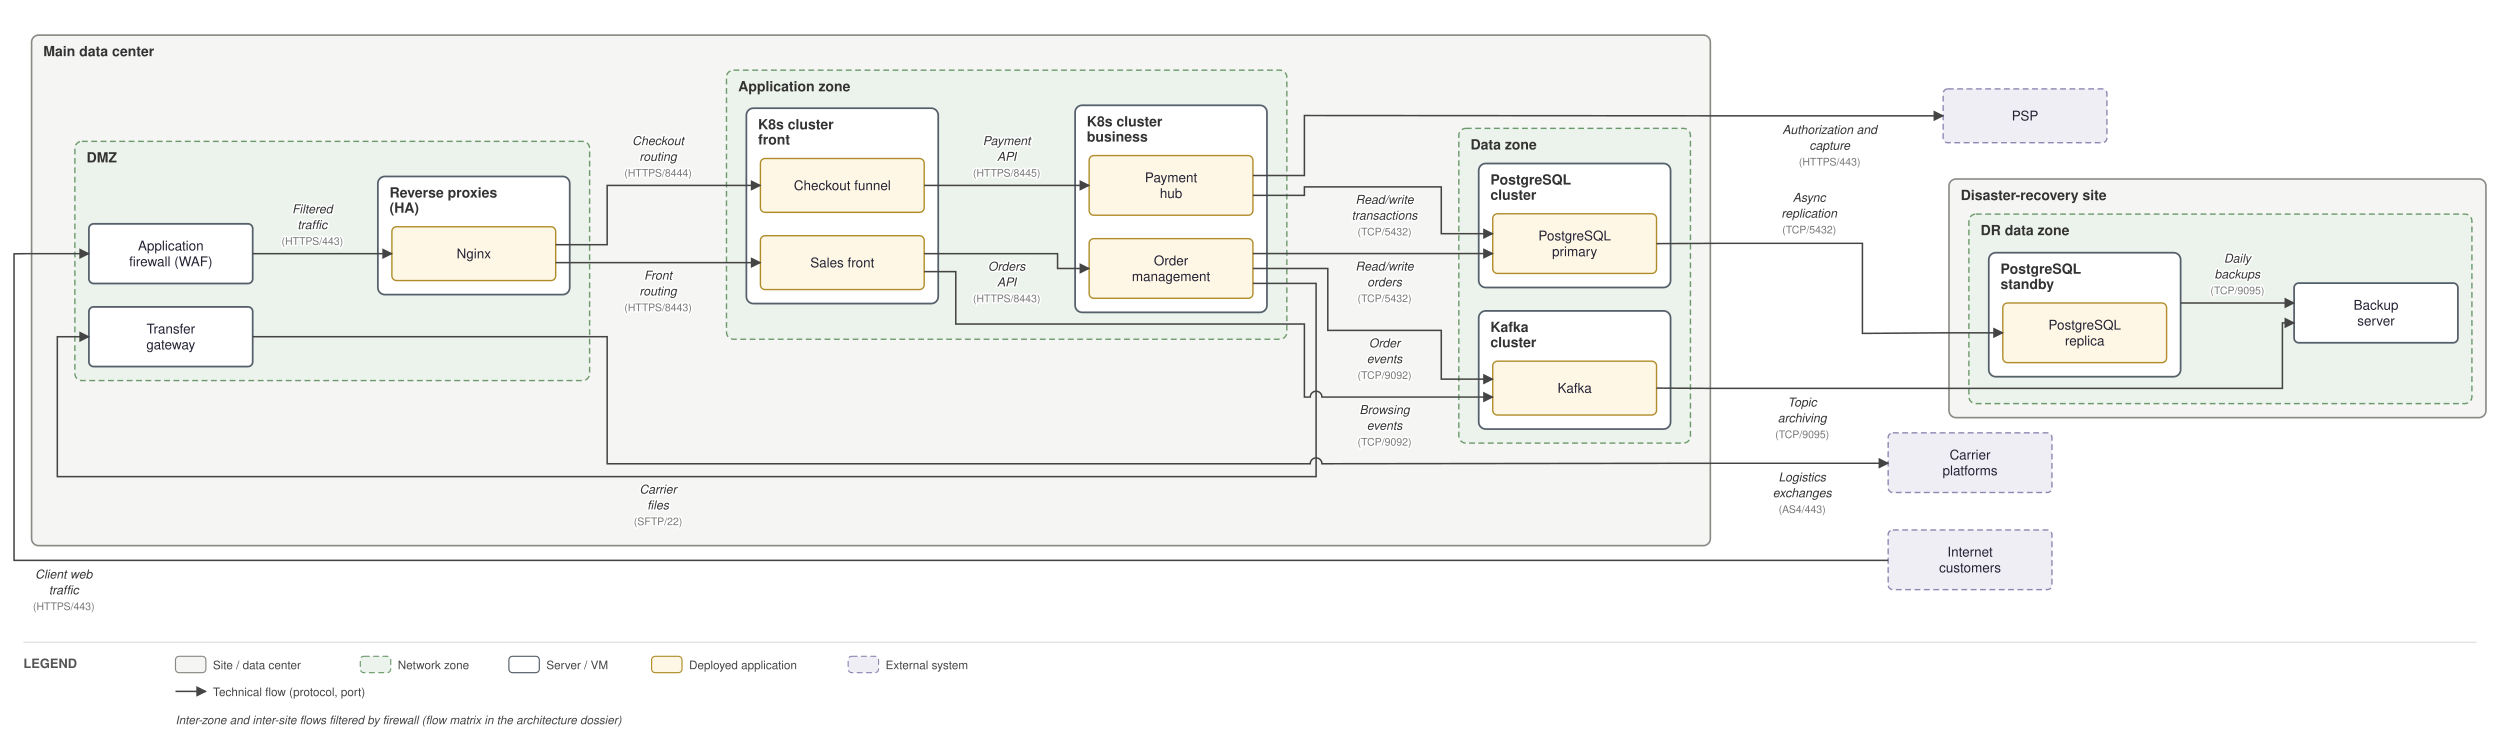
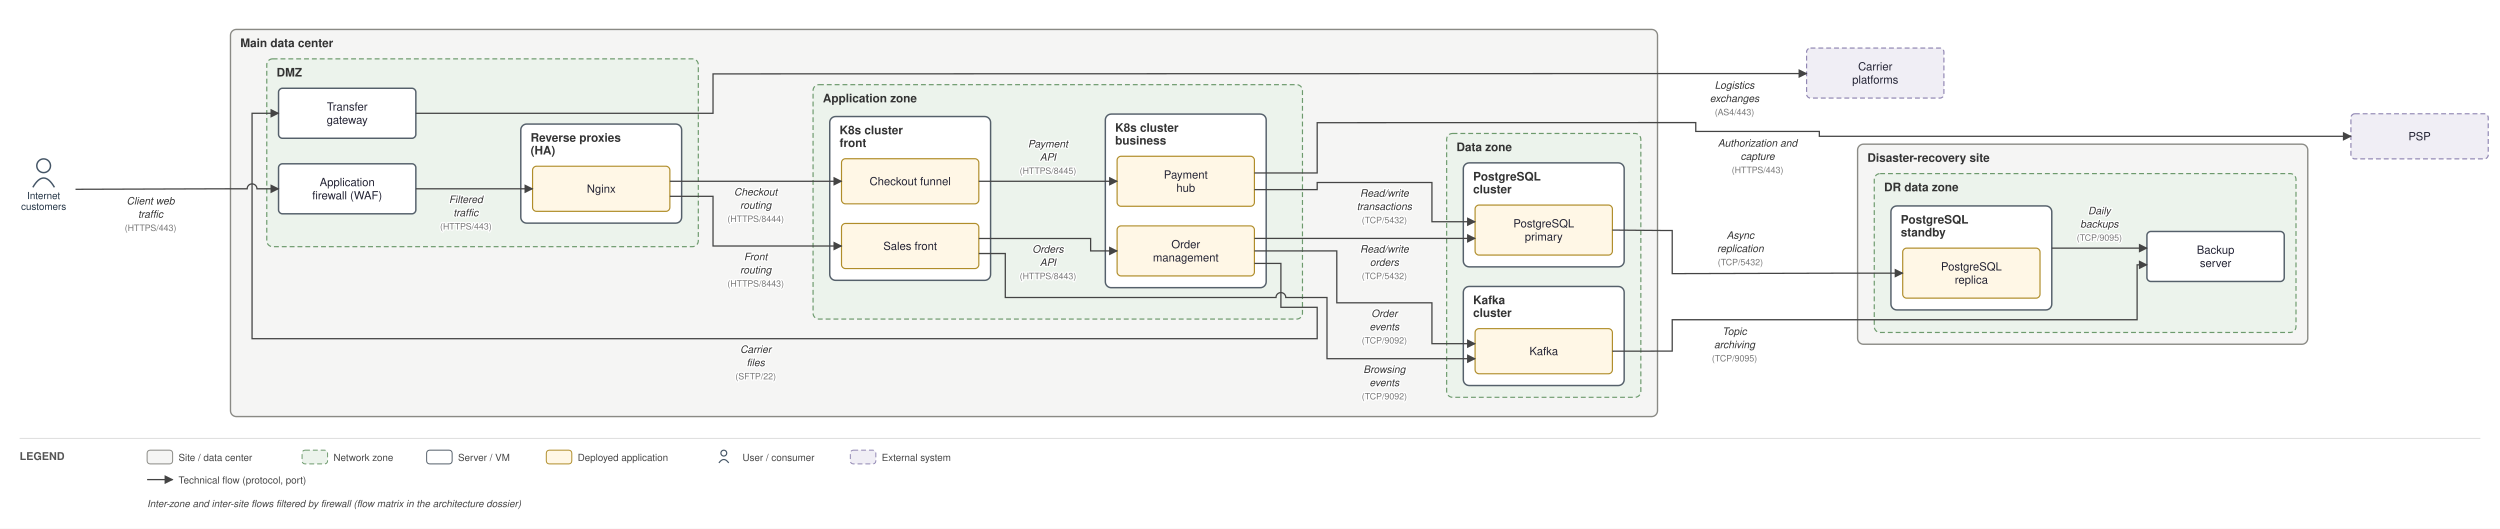
- <svg xmlns="http://www.w3.org/2000/svg" viewBox="0 0 2137 641" font-family="Helvetica,Arial,sans-serif">
+ <svg xmlns="http://www.w3.org/2000/svg" viewBox="0 0 2549 539" font-family="Helvetica,Arial,sans-serif">
  <defs>
    <marker id="arr" viewBox="0 0 10 10" refX="9" refY="5" markerWidth="7" markerHeight="7" orient="auto-start-reverse">
      <path d="M0,0 L10,5 L0,10 z" fill="#444444" />
    </marker>
  </defs>
-   <rect width="2137" height="641" fill="white" />
-   <rect x="27" y="30" width="1435" height="436.417" rx="6" fill="#f5f5f4" stroke="#8a8a85" stroke-width="1.4" />
-   <text x="37" y="48" font-size="12" font-weight="bold" fill="#333">Main data center</text>
-   <rect x="64" y="120.833" width="440" height="204.5" rx="6" fill="#ecf3ec" stroke="#6d9a6d" stroke-width="1.2" stroke-dasharray="5 3" />
-   <text x="74" y="138.833" font-size="12" font-weight="bold" fill="#333">DMZ</text>
-   <rect x="323" y="150.833" width="164" height="101" rx="6" fill="#ffffff" stroke="#55606b" stroke-width="1.5" />
-   <text x="333" y="168.833" font-size="12" font-weight="bold" fill="#333">Reverse proxies</text>
-   <text x="333" y="181.833" font-size="12" font-weight="bold" fill="#333">(HA)</text>
-   <rect x="621" y="60" width="479" height="230" rx="6" fill="#ecf3ec" stroke="#6d9a6d" stroke-width="1.2" stroke-dasharray="5 3" />
-   <text x="631" y="78" font-size="12" font-weight="bold" fill="#333">Application zone</text>
-   <rect x="638" y="92.5" width="164" height="167" rx="6" fill="#ffffff" stroke="#55606b" stroke-width="1.5" />
-   <text x="648" y="110.5" font-size="12" font-weight="bold" fill="#333">K8s cluster</text>
-   <text x="648" y="123.5" font-size="12" font-weight="bold" fill="#333">front</text>
-   <rect x="919" y="90" width="164" height="177" rx="6" fill="#ffffff" stroke="#55606b" stroke-width="1.5" />
-   <text x="929" y="108" font-size="12" font-weight="bold" fill="#333">K8s cluster</text>
-   <text x="929" y="121" font-size="12" font-weight="bold" fill="#333">business</text>
-   <rect x="1247" y="109.75" width="198" height="269" rx="6" fill="#ecf3ec" stroke="#6d9a6d" stroke-width="1.2" stroke-dasharray="5 3" />
-   <text x="1257" y="127.75" font-size="12" font-weight="bold" fill="#333">Data zone</text>
-   <rect x="1264" y="139.75" width="164" height="106" rx="6" fill="#ffffff" stroke="#55606b" stroke-width="1.5" />
-   <text x="1274" y="157.75" font-size="12" font-weight="bold" fill="#333">PostgreSQL</text>
-   <text x="1274" y="170.75" font-size="12" font-weight="bold" fill="#333">cluster</text>
-   <rect x="1264" y="265.75" width="164" height="101" rx="6" fill="#ffffff" stroke="#55606b" stroke-width="1.5" />
-   <text x="1274" y="283.75" font-size="12" font-weight="bold" fill="#333">Kafka</text>
-   <text x="1274" y="296.75" font-size="12" font-weight="bold" fill="#333">cluster</text>
-   <rect x="1666" y="153" width="459" height="204" rx="6" fill="#f5f5f4" stroke="#8a8a85" stroke-width="1.4" />
-   <text x="1676" y="171" font-size="12" font-weight="bold" fill="#333">Disaster-recovery site</text>
-   <rect x="1683" y="183" width="430" height="162" rx="6" fill="#ecf3ec" stroke="#6d9a6d" stroke-width="1.2" stroke-dasharray="5 3" />
-   <text x="1693" y="201" font-size="12" font-weight="bold" fill="#333">DR data zone</text>
-   <rect x="1700" y="216" width="164" height="106" rx="6" fill="#ffffff" stroke="#55606b" stroke-width="1.5" />
-   <text x="1710" y="234" font-size="12" font-weight="bold" fill="#333">PostgreSQL</text>
-   <text x="1710" y="247" font-size="12" font-weight="bold" fill="#333">standby</text>
-   <rect x="76" y="191.333" width="140" height="51" rx="4" fill="#ffffff" stroke="#55606b" stroke-width="1.5" />
-   <text x="146" y="214.083" font-size="11.5" text-anchor="middle" fill="#222233">Application</text>
-   <text x="146" y="227.583" font-size="11.5" text-anchor="middle" fill="#222233">firewall (WAF)</text>
-   <rect x="335" y="193.833" width="140" height="46" rx="4" fill="#fff7e6" stroke="#b08d2a" stroke-width="1.2" />
-   <text x="405" y="220.833" font-size="11.5" text-anchor="middle" fill="#222233">Nginx</text>
-   <rect x="76" y="262.333" width="140" height="51" rx="4" fill="#ffffff" stroke="#55606b" stroke-width="1.5" />
-   <text x="146" y="285.083" font-size="11.5" text-anchor="middle" fill="#222233">Transfer</text>
-   <text x="146" y="298.583" font-size="11.5" text-anchor="middle" fill="#222233">gateway</text>
-   <rect x="650" y="201.5" width="140" height="46" rx="4" fill="#fff7e6" stroke="#b08d2a" stroke-width="1.2" />
-   <text x="720" y="228.5" font-size="11.5" text-anchor="middle" fill="#222233">Sales front</text>
-   <rect x="650" y="135.5" width="140" height="46" rx="4" fill="#fff7e6" stroke="#b08d2a" stroke-width="1.2" />
-   <text x="720" y="162.5" font-size="11.5" text-anchor="middle" fill="#222233">Checkout funnel</text>
-   <rect x="931" y="204" width="140" height="51" rx="4" fill="#fff7e6" stroke="#b08d2a" stroke-width="1.2" />
-   <text x="1001" y="226.75" font-size="11.5" text-anchor="middle" fill="#222233">Order</text>
-   <text x="1001" y="240.25" font-size="11.5" text-anchor="middle" fill="#222233">management</text>
-   <rect x="931" y="133" width="140" height="51" rx="4" fill="#fff7e6" stroke="#b08d2a" stroke-width="1.2" />
-   <text x="1001" y="155.75" font-size="11.5" text-anchor="middle" fill="#222233">Payment</text>
-   <text x="1001" y="169.25" font-size="11.5" text-anchor="middle" fill="#222233">hub</text>
-   <rect x="1276" y="182.75" width="140" height="51" rx="4" fill="#fff7e6" stroke="#b08d2a" stroke-width="1.2" />
-   <text x="1346" y="205.5" font-size="11.5" text-anchor="middle" fill="#222233">PostgreSQL</text>
-   <text x="1346" y="219" font-size="11.5" text-anchor="middle" fill="#222233">primary</text>
-   <rect x="1276" y="308.75" width="140" height="46" rx="4" fill="#fff7e6" stroke="#b08d2a" stroke-width="1.2" />
-   <text x="1346" y="335.75" font-size="11.5" text-anchor="middle" fill="#222233">Kafka</text>
-   <rect x="1712" y="259" width="140" height="51" rx="4" fill="#fff7e6" stroke="#b08d2a" stroke-width="1.2" />
-   <text x="1782" y="281.75" font-size="11.5" text-anchor="middle" fill="#222233">PostgreSQL</text>
-   <text x="1782" y="295.25" font-size="11.5" text-anchor="middle" fill="#222233">replica</text>
-   <rect x="1961" y="242" width="140" height="51" rx="4" fill="#ffffff" stroke="#55606b" stroke-width="1.5" />
-   <text x="2031" y="264.75" font-size="11.5" text-anchor="middle" fill="#222233">Backup</text>
-   <text x="2031" y="278.25" font-size="11.5" text-anchor="middle" fill="#222233">server</text>
-   <rect x="1614" y="453" width="140" height="51" rx="4" fill="#f0eef5" stroke="#9187b3" stroke-width="1.2" stroke-dasharray="5 3" />
-   <text x="1684" y="475.75" font-size="11.5" text-anchor="middle" fill="#222233">Internet</text>
-   <text x="1684" y="489.25" font-size="11.5" text-anchor="middle" fill="#222233">customers</text>
-   <rect x="1661" y="76" width="140" height="46" rx="4" fill="#f0eef5" stroke="#9187b3" stroke-width="1.2" stroke-dasharray="5 3" />
-   <text x="1731" y="103" font-size="11.5" text-anchor="middle" fill="#222233">PSP</text>
-   <rect x="1614" y="370" width="140" height="51" rx="4" fill="#f0eef5" stroke="#9187b3" stroke-width="1.2" stroke-dasharray="5 3" />
-   <text x="1684" y="392.75" font-size="11.5" text-anchor="middle" fill="#222233">Carrier</text>
-   <text x="1684" y="406.25" font-size="11.5" text-anchor="middle" fill="#222233">platforms</text>
-   <path d="M 1614 479 L 12 479 L 12 217 L 22 216.833 L 76 216.833" fill="none" stroke="#444444" stroke-width="1.3" marker-end="url(#arr)" />
-   <text x="54.5" y="494.5" font-size="10.5" text-anchor="middle" fill="#333" font-style="italic" stroke="white" stroke-width="2.5" paint-order="stroke" stroke-linejoin="round">Client web</text>
-   <text x="54.5" y="508" font-size="10.5" text-anchor="middle" fill="#333" font-style="italic" stroke="white" stroke-width="2.5" paint-order="stroke" stroke-linejoin="round">traffic</text>
-   <text x="54.5" y="521.5" font-size="9" text-anchor="middle" fill="#777" stroke="white" stroke-width="2.5" paint-order="stroke" stroke-linejoin="round">(HTTPS/443)</text>
-   <path d="M 216 216.833 L 335 216.833" fill="none" stroke="#444444" stroke-width="1.3" marker-end="url(#arr)" />
-   <text x="267" y="182.333" font-size="10.5" text-anchor="middle" fill="#333" font-style="italic" stroke="white" stroke-width="2.5" paint-order="stroke" stroke-linejoin="round">Filtered</text>
-   <text x="267" y="195.833" font-size="10.5" text-anchor="middle" fill="#333" font-style="italic" stroke="white" stroke-width="2.5" paint-order="stroke" stroke-linejoin="round">traffic</text>
-   <text x="267" y="209.333" font-size="9" text-anchor="middle" fill="#777" stroke="white" stroke-width="2.5" paint-order="stroke" stroke-linejoin="round">(HTTPS/443)</text>
-   <path d="M 475 224.5 L 650 224.5" fill="none" stroke="#444444" stroke-width="1.3" marker-end="url(#arr)" />
-   <text x="562.5" y="239" font-size="10.5" text-anchor="middle" fill="#333" font-style="italic" stroke="white" stroke-width="2.5" paint-order="stroke" stroke-linejoin="round">Front</text>
-   <text x="562.5" y="252.5" font-size="10.5" text-anchor="middle" fill="#333" font-style="italic" stroke="white" stroke-width="2.5" paint-order="stroke" stroke-linejoin="round">routing</text>
-   <text x="562.5" y="266" font-size="9" text-anchor="middle" fill="#777" stroke="white" stroke-width="2.5" paint-order="stroke" stroke-linejoin="round">(HTTPS/8443)</text>
-   <path d="M 475 209.167 L 519 209.167 L 519 158.5 L 650 158.5" fill="none" stroke="#444444" stroke-width="1.3" marker-end="url(#arr)" />
-   <text x="562.5" y="124" font-size="10.5" text-anchor="middle" fill="#333" font-style="italic" stroke="white" stroke-width="2.5" paint-order="stroke" stroke-linejoin="round">Checkout</text>
-   <text x="562.5" y="137.5" font-size="10.5" text-anchor="middle" fill="#333" font-style="italic" stroke="white" stroke-width="2.5" paint-order="stroke" stroke-linejoin="round">routing</text>
-   <text x="562.5" y="151" font-size="9" text-anchor="middle" fill="#777" stroke="white" stroke-width="2.5" paint-order="stroke" stroke-linejoin="round">(HTTPS/8444)</text>
-   <path d="M 790 216.833 L 904 216.833 L 904 229.5 L 931 229.5" fill="none" stroke="#444444" stroke-width="1.3" marker-end="url(#arr)" />
-   <text x="860.5" y="231.333" font-size="10.5" text-anchor="middle" fill="#333" font-style="italic" stroke="white" stroke-width="2.5" paint-order="stroke" stroke-linejoin="round">Orders</text>
-   <text x="860.5" y="244.833" font-size="10.5" text-anchor="middle" fill="#333" font-style="italic" stroke="white" stroke-width="2.5" paint-order="stroke" stroke-linejoin="round">API</text>
-   <text x="860.5" y="258.333" font-size="9" text-anchor="middle" fill="#777" stroke="white" stroke-width="2.5" paint-order="stroke" stroke-linejoin="round">(HTTPS/8443)</text>
-   <path d="M 790 158.5 L 931 158.5" fill="none" stroke="#444444" stroke-width="1.3" marker-end="url(#arr)" />
-   <text x="860.5" y="124" font-size="10.5" text-anchor="middle" fill="#333" font-style="italic" stroke="white" stroke-width="2.5" paint-order="stroke" stroke-linejoin="round">Payment</text>
-   <text x="860.5" y="137.5" font-size="10.5" text-anchor="middle" fill="#333" font-style="italic" stroke="white" stroke-width="2.5" paint-order="stroke" stroke-linejoin="round">API</text>
-   <text x="860.5" y="151" font-size="9" text-anchor="middle" fill="#777" stroke="white" stroke-width="2.5" paint-order="stroke" stroke-linejoin="round">(HTTPS/8445)</text>
-   <path d="M 1071 150 L 1115 150 L 1115 98.75 L 1467 99 L 1661 99" fill="none" stroke="#444444" stroke-width="1.3" marker-end="url(#arr)" />
-   <text x="1564" y="114.5" font-size="10.5" text-anchor="middle" fill="#333" font-style="italic" stroke="white" stroke-width="2.5" paint-order="stroke" stroke-linejoin="round">Authorization and</text>
-   <text x="1564" y="128" font-size="10.5" text-anchor="middle" fill="#333" font-style="italic" stroke="white" stroke-width="2.5" paint-order="stroke" stroke-linejoin="round">capture</text>
-   <text x="1564" y="141.5" font-size="9" text-anchor="middle" fill="#777" stroke="white" stroke-width="2.5" paint-order="stroke" stroke-linejoin="round">(HTTPS/443)</text>
-   <path d="M 1071 216.75 L 1276 216.75" fill="none" stroke="#444444" stroke-width="1.3" marker-end="url(#arr)" />
-   <text x="1183.5" y="231.25" font-size="10.5" text-anchor="middle" fill="#333" font-style="italic" stroke="white" stroke-width="2.5" paint-order="stroke" stroke-linejoin="round">Read/write</text>
-   <text x="1183.5" y="244.75" font-size="10.5" text-anchor="middle" fill="#333" font-style="italic" stroke="white" stroke-width="2.5" paint-order="stroke" stroke-linejoin="round">orders</text>
-   <text x="1183.5" y="258.25" font-size="9" text-anchor="middle" fill="#777" stroke="white" stroke-width="2.5" paint-order="stroke" stroke-linejoin="round">(TCP/5432)</text>
-   <path d="M 1071 167 L 1115 167 L 1115 159.75 L 1232 159.75 L 1232 199.75 L 1276 199.75" fill="none" stroke="#444444" stroke-width="1.3" marker-end="url(#arr)" />
-   <text x="1183.5" y="174.25" font-size="10.5" text-anchor="middle" fill="#333" font-style="italic" stroke="white" stroke-width="2.5" paint-order="stroke" stroke-linejoin="round">Read/write</text>
-   <text x="1183.5" y="187.75" font-size="10.5" text-anchor="middle" fill="#333" font-style="italic" stroke="white" stroke-width="2.5" paint-order="stroke" stroke-linejoin="round">transactions</text>
-   <text x="1183.5" y="201.25" font-size="9" text-anchor="middle" fill="#777" stroke="white" stroke-width="2.5" paint-order="stroke" stroke-linejoin="round">(TCP/5432)</text>
-   <path d="M 1071 229.5 L 1135 229.5 L 1135 282.417 L 1232 282.417 L 1232 324.083 L 1276 324.083" fill="none" stroke="#444444" stroke-width="1.3" marker-end="url(#arr)" />
-   <text x="1183.5" y="296.917" font-size="10.5" text-anchor="middle" fill="#333" font-style="italic" stroke="white" stroke-width="2.5" paint-order="stroke" stroke-linejoin="round">Order</text>
-   <text x="1183.5" y="310.417" font-size="10.5" text-anchor="middle" fill="#333" font-style="italic" stroke="white" stroke-width="2.5" paint-order="stroke" stroke-linejoin="round">events</text>
-   <text x="1183.5" y="323.917" font-size="9" text-anchor="middle" fill="#777" stroke="white" stroke-width="2.5" paint-order="stroke" stroke-linejoin="round">(TCP/9092)</text>
-   <path d="M 790 232.167 L 817 232.167 L 817 277 L 1115 277 L 1115 339.417 L 1120 339.417 A 5 5 0 0 1 1130 339.417 L 1276 339.417" fill="none" stroke="#444444" stroke-width="1.3" marker-end="url(#arr)" />
-   <text x="1183.5" y="353.917" font-size="10.5" text-anchor="middle" fill="#333" font-style="italic" stroke="white" stroke-width="2.5" paint-order="stroke" stroke-linejoin="round">Browsing</text>
-   <text x="1183.5" y="367.417" font-size="10.5" text-anchor="middle" fill="#333" font-style="italic" stroke="white" stroke-width="2.5" paint-order="stroke" stroke-linejoin="round">events</text>
-   <text x="1183.5" y="380.917" font-size="9" text-anchor="middle" fill="#777" stroke="white" stroke-width="2.5" paint-order="stroke" stroke-linejoin="round">(TCP/9092)</text>
-   <path d="M 1071 242.25 L 1125 242.25 L 1125 407.417 L 49 407.417 L 49 287.833 L 76 287.833" fill="none" stroke="#444444" stroke-width="1.3" marker-end="url(#arr)" />
-   <text x="562.5" y="421.917" font-size="10.5" text-anchor="middle" fill="#333" font-style="italic" stroke="white" stroke-width="2.5" paint-order="stroke" stroke-linejoin="round">Carrier</text>
-   <text x="562.5" y="435.417" font-size="10.5" text-anchor="middle" fill="#333" font-style="italic" stroke="white" stroke-width="2.5" paint-order="stroke" stroke-linejoin="round">files</text>
-   <text x="562.5" y="448.917" font-size="9" text-anchor="middle" fill="#777" stroke="white" stroke-width="2.5" paint-order="stroke" stroke-linejoin="round">(SFTP/22)</text>
-   <path d="M 216 287.833 L 519 287.833 L 519 396.417 L 1120 396.417 A 5 5 0 0 1 1130 396.417 L 1467 396 L 1614 396" fill="none" stroke="#444444" stroke-width="1.3" marker-end="url(#arr)" />
-   <text x="1540.5" y="411.5" font-size="10.5" text-anchor="middle" fill="#333" font-style="italic" stroke="white" stroke-width="2.5" paint-order="stroke" stroke-linejoin="round">Logistics</text>
-   <text x="1540.5" y="425" font-size="10.5" text-anchor="middle" fill="#333" font-style="italic" stroke="white" stroke-width="2.5" paint-order="stroke" stroke-linejoin="round">exchanges</text>
-   <text x="1540.5" y="438.5" font-size="9" text-anchor="middle" fill="#777" stroke="white" stroke-width="2.5" paint-order="stroke" stroke-linejoin="round">(AS4/443)</text>
-   <path d="M 1416 208.25 L 1467 208 L 1592 208 L 1592 285 L 1661 284.5 L 1712 284.5" fill="none" stroke="#444444" stroke-width="1.3" marker-end="url(#arr)" />
-   <text x="1546.5" y="172.5" font-size="10.5" text-anchor="middle" fill="#333" font-style="italic" stroke="white" stroke-width="2.5" paint-order="stroke" stroke-linejoin="round">Async</text>
-   <text x="1546.5" y="186" font-size="10.5" text-anchor="middle" fill="#333" font-style="italic" stroke="white" stroke-width="2.5" paint-order="stroke" stroke-linejoin="round">replication</text>
-   <text x="1546.5" y="199.5" font-size="9" text-anchor="middle" fill="#777" stroke="white" stroke-width="2.5" paint-order="stroke" stroke-linejoin="round">(TCP/5432)</text>
-   <path d="M 1864 259 L 1961 259" fill="none" stroke="#444444" stroke-width="1.3" marker-end="url(#arr)" />
-   <text x="1912.5" y="224.5" font-size="10.5" text-anchor="middle" fill="#333" font-style="italic" stroke="white" stroke-width="2.5" paint-order="stroke" stroke-linejoin="round">Daily</text>
-   <text x="1912.5" y="238" font-size="10.5" text-anchor="middle" fill="#333" font-style="italic" stroke="white" stroke-width="2.5" paint-order="stroke" stroke-linejoin="round">backups</text>
-   <text x="1912.5" y="251.5" font-size="9" text-anchor="middle" fill="#777" stroke="white" stroke-width="2.5" paint-order="stroke" stroke-linejoin="round">(TCP/9095)</text>
-   <path d="M 1416 331.75 L 1467 332 L 1951 332 L 1951 276 L 1961 276" fill="none" stroke="#444444" stroke-width="1.3" marker-end="url(#arr)" />
-   <text x="1540.5" y="347.5" font-size="10.5" text-anchor="middle" fill="#333" font-style="italic" stroke="white" stroke-width="2.5" paint-order="stroke" stroke-linejoin="round">Topic</text>
-   <text x="1540.5" y="361" font-size="10.5" text-anchor="middle" fill="#333" font-style="italic" stroke="white" stroke-width="2.5" paint-order="stroke" stroke-linejoin="round">archiving</text>
-   <text x="1540.5" y="374.5" font-size="9" text-anchor="middle" fill="#777" stroke="white" stroke-width="2.5" paint-order="stroke" stroke-linejoin="round">(TCP/9095)</text>
-   <line x1="20" y1="549" x2="2117" y2="549" stroke="#ddd" stroke-width="1" />
-   <text x="20" y="571" font-size="11" font-weight="bold" fill="#555">LEGEND</text>
-   <rect x="150" y="561" width="26" height="14" rx="3" fill="#f5f5f4" stroke="#8a8a85" />
-   <text x="182" y="572" font-size="10" fill="#444">Site / data center</text>
-   <rect x="308" y="561" width="26" height="14" rx="3" fill="#ecf3ec" stroke="#6d9a6d" stroke-dasharray="5 3" />
-   <text x="340" y="572" font-size="10" fill="#444">Network zone</text>
-   <rect x="435" y="561" width="26" height="14" rx="3" fill="#ffffff" stroke="#55606b" />
-   <text x="467" y="572" font-size="10" fill="#444">Server / VM</text>
-   <rect x="557" y="561" width="26" height="14" rx="3" fill="#fff7e6" stroke="#b08d2a" />
-   <text x="589" y="572" font-size="10" fill="#444">Deployed application</text>
-   <rect x="725" y="561" width="26" height="14" rx="3" fill="#f0eef5" stroke="#9187b3" stroke-dasharray="5 3" />
-   <text x="757" y="572" font-size="10" fill="#444">External system</text>
-   <line x1="150" y1="591" x2="176" y2="591" stroke="#444444" stroke-width="1.3" marker-end="url(#arr)" />
-   <text x="182" y="595" font-size="10" fill="#444">Technical flow (protocol, port)</text>
-   <text x="150" y="619" font-size="10" fill="#444" font-style="italic">Inter-zone and inter-site flows filtered by firewall (flow matrix in the architecture dossier)</text>
+   <rect width="2549" height="539" fill="white" />
+   <rect x="235" y="30" width="1455" height="394.75" rx="6" fill="#f5f5f4" stroke="#8a8a85" stroke-width="1.4" />
+   <text x="245" y="48" font-size="12" font-weight="bold" fill="#333">Main data center</text>
+   <rect x="272" y="60" width="440" height="191.5" rx="6" fill="#ecf3ec" stroke="#6d9a6d" stroke-width="1.2" stroke-dasharray="5 3" />
+   <text x="282" y="78" font-size="12" font-weight="bold" fill="#333">DMZ</text>
+   <rect x="531" y="126.5" width="164" height="101" rx="6" fill="#ffffff" stroke="#55606b" stroke-width="1.5" />
+   <text x="541" y="144.5" font-size="12" font-weight="bold" fill="#333">Reverse proxies</text>
+   <text x="541" y="157.5" font-size="12" font-weight="bold" fill="#333">(HA)</text>
+   <rect x="829" y="86.333" width="499" height="239" rx="6" fill="#ecf3ec" stroke="#6d9a6d" stroke-width="1.2" stroke-dasharray="5 3" />
+   <text x="839" y="104.333" font-size="12" font-weight="bold" fill="#333">Application zone</text>
+   <rect x="846" y="118.833" width="164" height="167" rx="6" fill="#ffffff" stroke="#55606b" stroke-width="1.5" />
+   <text x="856" y="136.833" font-size="12" font-weight="bold" fill="#333">K8s cluster</text>
+   <text x="856" y="149.833" font-size="12" font-weight="bold" fill="#333">front</text>
+   <rect x="1127" y="116.333" width="164" height="177" rx="6" fill="#ffffff" stroke="#55606b" stroke-width="1.5" />
+   <text x="1137" y="134.333" font-size="12" font-weight="bold" fill="#333">K8s cluster</text>
+   <text x="1137" y="147.333" font-size="12" font-weight="bold" fill="#333">business</text>
+   <rect x="1475" y="136.083" width="198" height="269" rx="6" fill="#ecf3ec" stroke="#6d9a6d" stroke-width="1.2" stroke-dasharray="5 3" />
+   <text x="1485" y="154.083" font-size="12" font-weight="bold" fill="#333">Data zone</text>
+   <rect x="1492" y="166.083" width="164" height="106" rx="6" fill="#ffffff" stroke="#55606b" stroke-width="1.5" />
+   <text x="1502" y="184.083" font-size="12" font-weight="bold" fill="#333">PostgreSQL</text>
+   <text x="1502" y="197.083" font-size="12" font-weight="bold" fill="#333">cluster</text>
+   <rect x="1492" y="292.083" width="164" height="101" rx="6" fill="#ffffff" stroke="#55606b" stroke-width="1.5" />
+   <text x="1502" y="310.083" font-size="12" font-weight="bold" fill="#333">Kafka</text>
+   <text x="1502" y="323.083" font-size="12" font-weight="bold" fill="#333">cluster</text>
+   <rect x="1894" y="147" width="459" height="204" rx="6" fill="#f5f5f4" stroke="#8a8a85" stroke-width="1.4" />
+   <text x="1904" y="165" font-size="12" font-weight="bold" fill="#333">Disaster-recovery site</text>
+   <rect x="1911" y="177" width="430" height="162" rx="6" fill="#ecf3ec" stroke="#6d9a6d" stroke-width="1.2" stroke-dasharray="5 3" />
+   <text x="1921" y="195" font-size="12" font-weight="bold" fill="#333">DR data zone</text>
+   <rect x="1928" y="210" width="164" height="106" rx="6" fill="#ffffff" stroke="#55606b" stroke-width="1.5" />
+   <text x="1938" y="228" font-size="12" font-weight="bold" fill="#333">PostgreSQL</text>
+   <text x="1938" y="241" font-size="12" font-weight="bold" fill="#333">standby</text>
+   <rect x="284" y="167" width="140" height="51" rx="4" fill="#ffffff" stroke="#55606b" stroke-width="1.5" />
+   <text x="354" y="189.75" font-size="11.5" text-anchor="middle" fill="#222233">Application</text>
+   <text x="354" y="203.25" font-size="11.5" text-anchor="middle" fill="#222233">firewall (WAF)</text>
+   <rect x="543" y="169.5" width="140" height="46" rx="4" fill="#fff7e6" stroke="#b08d2a" stroke-width="1.2" />
+   <text x="613" y="196.5" font-size="11.5" text-anchor="middle" fill="#222233">Nginx</text>
+   <rect x="284" y="90" width="140" height="51" rx="4" fill="#ffffff" stroke="#55606b" stroke-width="1.5" />
+   <text x="354" y="112.75" font-size="11.5" text-anchor="middle" fill="#222233">Transfer</text>
+   <text x="354" y="126.25" font-size="11.5" text-anchor="middle" fill="#222233">gateway</text>
+   <rect x="858" y="227.833" width="140" height="46" rx="4" fill="#fff7e6" stroke="#b08d2a" stroke-width="1.2" />
+   <text x="928" y="254.833" font-size="11.5" text-anchor="middle" fill="#222233">Sales front</text>
+   <rect x="858" y="161.833" width="140" height="46" rx="4" fill="#fff7e6" stroke="#b08d2a" stroke-width="1.2" />
+   <text x="928" y="188.833" font-size="11.5" text-anchor="middle" fill="#222233">Checkout funnel</text>
+   <rect x="1139" y="230.333" width="140" height="51" rx="4" fill="#fff7e6" stroke="#b08d2a" stroke-width="1.2" />
+   <text x="1209" y="253.083" font-size="11.5" text-anchor="middle" fill="#222233">Order</text>
+   <text x="1209" y="266.583" font-size="11.5" text-anchor="middle" fill="#222233">management</text>
+   <rect x="1139" y="159.333" width="140" height="51" rx="4" fill="#fff7e6" stroke="#b08d2a" stroke-width="1.2" />
+   <text x="1209" y="182.083" font-size="11.5" text-anchor="middle" fill="#222233">Payment</text>
+   <text x="1209" y="195.583" font-size="11.5" text-anchor="middle" fill="#222233">hub</text>
+   <rect x="1504" y="209.083" width="140" height="51" rx="4" fill="#fff7e6" stroke="#b08d2a" stroke-width="1.2" />
+   <text x="1574" y="231.833" font-size="11.5" text-anchor="middle" fill="#222233">PostgreSQL</text>
+   <text x="1574" y="245.333" font-size="11.5" text-anchor="middle" fill="#222233">primary</text>
+   <rect x="1504" y="335.083" width="140" height="46" rx="4" fill="#fff7e6" stroke="#b08d2a" stroke-width="1.2" />
+   <text x="1574" y="362.083" font-size="11.5" text-anchor="middle" fill="#222233">Kafka</text>
+   <rect x="1940" y="253" width="140" height="51" rx="4" fill="#fff7e6" stroke="#b08d2a" stroke-width="1.2" />
+   <text x="2010" y="275.75" font-size="11.5" text-anchor="middle" fill="#222233">PostgreSQL</text>
+   <text x="2010" y="289.25" font-size="11.5" text-anchor="middle" fill="#222233">replica</text>
+   <rect x="2189" y="236" width="140" height="51" rx="4" fill="#ffffff" stroke="#55606b" stroke-width="1.5" />
+   <text x="2259" y="258.75" font-size="11.5" text-anchor="middle" fill="#222233">Backup</text>
+   <text x="2259" y="272.25" font-size="11.5" text-anchor="middle" fill="#222233">server</text>
+   <circle cx="44.5" cy="169" r="7" fill="none" stroke="#445566" stroke-width="1.5" />
+   <path d="M 33.5 191 q 11 -19 22 0" fill="none" stroke="#445566" stroke-width="1.5" />
+   <text x="44.5" y="203" font-size="10" text-anchor="middle" fill="#223344">Internet</text>
+   <text x="44.5" y="214" font-size="10" text-anchor="middle" fill="#223344">customers</text>
+   <rect x="2397" y="116" width="140" height="46" rx="4" fill="#f0eef5" stroke="#9187b3" stroke-width="1.2" stroke-dasharray="5 3" />
+   <text x="2467" y="143" font-size="11.5" text-anchor="middle" fill="#222233">PSP</text>
+   <rect x="1842" y="49" width="140" height="51" rx="4" fill="#f0eef5" stroke="#9187b3" stroke-width="1.2" stroke-dasharray="5 3" />
+   <text x="1912" y="71.75" font-size="11.5" text-anchor="middle" fill="#222233">Carrier</text>
+   <text x="1912" y="85.25" font-size="11.5" text-anchor="middle" fill="#222233">platforms</text>
+   <path d="M 77 193 L 230 192.5 L 252 192.5 A 5 5 0 0 1 262 192.5 L 284 192.5" fill="none" stroke="#444444" stroke-width="1.3" marker-end="url(#arr)" />
+   <text x="153.5" y="208.5" font-size="10.5" text-anchor="middle" fill="#333" font-style="italic" stroke="white" stroke-width="2.5" paint-order="stroke" stroke-linejoin="round">Client web</text>
+   <text x="153.5" y="222" font-size="10.5" text-anchor="middle" fill="#333" font-style="italic" stroke="white" stroke-width="2.5" paint-order="stroke" stroke-linejoin="round">traffic</text>
+   <text x="153.5" y="235.5" font-size="9" text-anchor="middle" fill="#777" stroke="white" stroke-width="2.5" paint-order="stroke" stroke-linejoin="round">(HTTPS/443)</text>
+   <path d="M 424 192.5 L 543 192.5" fill="none" stroke="#444444" stroke-width="1.3" marker-end="url(#arr)" />
+   <text x="475" y="207" font-size="10.5" text-anchor="middle" fill="#333" font-style="italic" stroke="white" stroke-width="2.5" paint-order="stroke" stroke-linejoin="round">Filtered</text>
+   <text x="475" y="220.5" font-size="10.5" text-anchor="middle" fill="#333" font-style="italic" stroke="white" stroke-width="2.5" paint-order="stroke" stroke-linejoin="round">traffic</text>
+   <text x="475" y="234" font-size="9" text-anchor="middle" fill="#777" stroke="white" stroke-width="2.5" paint-order="stroke" stroke-linejoin="round">(HTTPS/443)</text>
+   <path d="M 683 200.167 L 727 200.167 L 727 250.833 L 858 250.833" fill="none" stroke="#444444" stroke-width="1.3" marker-end="url(#arr)" />
+   <text x="770.5" y="265.333" font-size="10.5" text-anchor="middle" fill="#333" font-style="italic" stroke="white" stroke-width="2.5" paint-order="stroke" stroke-linejoin="round">Front</text>
+   <text x="770.5" y="278.833" font-size="10.5" text-anchor="middle" fill="#333" font-style="italic" stroke="white" stroke-width="2.5" paint-order="stroke" stroke-linejoin="round">routing</text>
+   <text x="770.5" y="292.333" font-size="9" text-anchor="middle" fill="#777" stroke="white" stroke-width="2.5" paint-order="stroke" stroke-linejoin="round">(HTTPS/8443)</text>
+   <path d="M 683 184.833 L 858 184.833" fill="none" stroke="#444444" stroke-width="1.3" marker-end="url(#arr)" />
+   <text x="770.5" y="199.333" font-size="10.5" text-anchor="middle" fill="#333" font-style="italic" stroke="white" stroke-width="2.5" paint-order="stroke" stroke-linejoin="round">Checkout</text>
+   <text x="770.5" y="212.833" font-size="10.5" text-anchor="middle" fill="#333" font-style="italic" stroke="white" stroke-width="2.5" paint-order="stroke" stroke-linejoin="round">routing</text>
+   <text x="770.5" y="226.333" font-size="9" text-anchor="middle" fill="#777" stroke="white" stroke-width="2.5" paint-order="stroke" stroke-linejoin="round">(HTTPS/8444)</text>
+   <path d="M 998 243.167 L 1112 243.167 L 1112 255.833 L 1139 255.833" fill="none" stroke="#444444" stroke-width="1.3" marker-end="url(#arr)" />
+   <text x="1068.5" y="257.667" font-size="10.5" text-anchor="middle" fill="#333" font-style="italic" stroke="white" stroke-width="2.5" paint-order="stroke" stroke-linejoin="round">Orders</text>
+   <text x="1068.5" y="271.167" font-size="10.5" text-anchor="middle" fill="#333" font-style="italic" stroke="white" stroke-width="2.5" paint-order="stroke" stroke-linejoin="round">API</text>
+   <text x="1068.5" y="284.667" font-size="9" text-anchor="middle" fill="#777" stroke="white" stroke-width="2.5" paint-order="stroke" stroke-linejoin="round">(HTTPS/8443)</text>
+   <path d="M 998 184.833 L 1139 184.833" fill="none" stroke="#444444" stroke-width="1.3" marker-end="url(#arr)" />
+   <text x="1068.5" y="150.333" font-size="10.5" text-anchor="middle" fill="#333" font-style="italic" stroke="white" stroke-width="2.5" paint-order="stroke" stroke-linejoin="round">Payment</text>
+   <text x="1068.5" y="163.833" font-size="10.5" text-anchor="middle" fill="#333" font-style="italic" stroke="white" stroke-width="2.5" paint-order="stroke" stroke-linejoin="round">API</text>
+   <text x="1068.5" y="177.333" font-size="9" text-anchor="middle" fill="#777" stroke="white" stroke-width="2.5" paint-order="stroke" stroke-linejoin="round">(HTTPS/8445)</text>
+   <path d="M 1279 176.333 L 1343 176.333 L 1343 125.083 L 1695 125 L 1729 125 L 1729 134 L 1855 134 L 1855 139 L 2397 139" fill="none" stroke="#444444" stroke-width="1.3" marker-end="url(#arr)" />
+   <text x="1792" y="149.5" font-size="10.5" text-anchor="middle" fill="#333" font-style="italic" stroke="white" stroke-width="2.5" paint-order="stroke" stroke-linejoin="round">Authorization and</text>
+   <text x="1792" y="163" font-size="10.5" text-anchor="middle" fill="#333" font-style="italic" stroke="white" stroke-width="2.5" paint-order="stroke" stroke-linejoin="round">capture</text>
+   <text x="1792" y="176.5" font-size="9" text-anchor="middle" fill="#777" stroke="white" stroke-width="2.5" paint-order="stroke" stroke-linejoin="round">(HTTPS/443)</text>
+   <path d="M 1279 243.083 L 1504 243.083" fill="none" stroke="#444444" stroke-width="1.3" marker-end="url(#arr)" />
+   <text x="1411.5" y="257.583" font-size="10.5" text-anchor="middle" fill="#333" font-style="italic" stroke="white" stroke-width="2.5" paint-order="stroke" stroke-linejoin="round">Read/write</text>
+   <text x="1411.5" y="271.083" font-size="10.5" text-anchor="middle" fill="#333" font-style="italic" stroke="white" stroke-width="2.5" paint-order="stroke" stroke-linejoin="round">orders</text>
+   <text x="1411.5" y="284.583" font-size="9" text-anchor="middle" fill="#777" stroke="white" stroke-width="2.5" paint-order="stroke" stroke-linejoin="round">(TCP/5432)</text>
+   <path d="M 1279 193.333 L 1343 193.333 L 1343 186.083 L 1460 186.083 L 1460 226.083 L 1504 226.083" fill="none" stroke="#444444" stroke-width="1.3" marker-end="url(#arr)" />
+   <text x="1411.5" y="200.583" font-size="10.5" text-anchor="middle" fill="#333" font-style="italic" stroke="white" stroke-width="2.5" paint-order="stroke" stroke-linejoin="round">Read/write</text>
+   <text x="1411.5" y="214.083" font-size="10.5" text-anchor="middle" fill="#333" font-style="italic" stroke="white" stroke-width="2.5" paint-order="stroke" stroke-linejoin="round">transactions</text>
+   <text x="1411.5" y="227.583" font-size="9" text-anchor="middle" fill="#777" stroke="white" stroke-width="2.5" paint-order="stroke" stroke-linejoin="round">(TCP/5432)</text>
+   <path d="M 1279 255.833 L 1363 255.833 L 1363 308.75 L 1460 308.75 L 1460 350.417 L 1504 350.417" fill="none" stroke="#444444" stroke-width="1.3" marker-end="url(#arr)" />
+   <text x="1411.5" y="323.25" font-size="10.5" text-anchor="middle" fill="#333" font-style="italic" stroke="white" stroke-width="2.5" paint-order="stroke" stroke-linejoin="round">Order</text>
+   <text x="1411.5" y="336.75" font-size="10.5" text-anchor="middle" fill="#333" font-style="italic" stroke="white" stroke-width="2.5" paint-order="stroke" stroke-linejoin="round">events</text>
+   <text x="1411.5" y="350.25" font-size="9" text-anchor="middle" fill="#777" stroke="white" stroke-width="2.5" paint-order="stroke" stroke-linejoin="round">(TCP/9092)</text>
+   <path d="M 998 258.5 L 1025 258.5 L 1025 303.333 L 1301 303.333 A 5 5 0 0 1 1311 303.333 L 1353 303.333 L 1353 365.75 L 1504 365.75" fill="none" stroke="#444444" stroke-width="1.3" marker-end="url(#arr)" />
+   <text x="1411.5" y="380.25" font-size="10.5" text-anchor="middle" fill="#333" font-style="italic" stroke="white" stroke-width="2.5" paint-order="stroke" stroke-linejoin="round">Browsing</text>
+   <text x="1411.5" y="393.75" font-size="10.5" text-anchor="middle" fill="#333" font-style="italic" stroke="white" stroke-width="2.5" paint-order="stroke" stroke-linejoin="round">events</text>
+   <text x="1411.5" y="407.25" font-size="9" text-anchor="middle" fill="#777" stroke="white" stroke-width="2.5" paint-order="stroke" stroke-linejoin="round">(TCP/9092)</text>
+   <path d="M 1279 268.583 L 1306 268.583 L 1306 313.333 L 1343 313.333 L 1343 345.333 L 257 345.333 L 257 115.5 L 284 115.5" fill="none" stroke="#444444" stroke-width="1.3" marker-end="url(#arr)" />
+   <text x="770.5" y="359.833" font-size="10.5" text-anchor="middle" fill="#333" font-style="italic" stroke="white" stroke-width="2.5" paint-order="stroke" stroke-linejoin="round">Carrier</text>
+   <text x="770.5" y="373.333" font-size="10.5" text-anchor="middle" fill="#333" font-style="italic" stroke="white" stroke-width="2.5" paint-order="stroke" stroke-linejoin="round">files</text>
+   <text x="770.5" y="386.833" font-size="9" text-anchor="middle" fill="#777" stroke="white" stroke-width="2.5" paint-order="stroke" stroke-linejoin="round">(SFTP/22)</text>
+   <path d="M 424 115.5 L 727 115.5 L 727 75.333 L 1695 75 L 1842 75" fill="none" stroke="#444444" stroke-width="1.3" marker-end="url(#arr)" />
+   <text x="1768.5" y="90.5" font-size="10.5" text-anchor="middle" fill="#333" font-style="italic" stroke="white" stroke-width="2.5" paint-order="stroke" stroke-linejoin="round">Logistics</text>
+   <text x="1768.5" y="104" font-size="10.5" text-anchor="middle" fill="#333" font-style="italic" stroke="white" stroke-width="2.5" paint-order="stroke" stroke-linejoin="round">exchanges</text>
+   <text x="1768.5" y="117.5" font-size="9" text-anchor="middle" fill="#777" stroke="white" stroke-width="2.5" paint-order="stroke" stroke-linejoin="round">(AS4/443)</text>
+   <path d="M 1644 234.583 L 1695 235 L 1705 235 L 1705 279 L 1889 278.5 L 1940 278.5" fill="none" stroke="#444444" stroke-width="1.3" marker-end="url(#arr)" />
+   <text x="1774.5" y="243.5" font-size="10.5" text-anchor="middle" fill="#333" font-style="italic" stroke="white" stroke-width="2.5" paint-order="stroke" stroke-linejoin="round">Async</text>
+   <text x="1774.5" y="257" font-size="10.5" text-anchor="middle" fill="#333" font-style="italic" stroke="white" stroke-width="2.5" paint-order="stroke" stroke-linejoin="round">replication</text>
+   <text x="1774.5" y="270.5" font-size="9" text-anchor="middle" fill="#777" stroke="white" stroke-width="2.5" paint-order="stroke" stroke-linejoin="round">(TCP/5432)</text>
+   <path d="M 2092 253 L 2189 253" fill="none" stroke="#444444" stroke-width="1.3" marker-end="url(#arr)" />
+   <text x="2140.5" y="218.5" font-size="10.5" text-anchor="middle" fill="#333" font-style="italic" stroke="white" stroke-width="2.5" paint-order="stroke" stroke-linejoin="round">Daily</text>
+   <text x="2140.5" y="232" font-size="10.5" text-anchor="middle" fill="#333" font-style="italic" stroke="white" stroke-width="2.5" paint-order="stroke" stroke-linejoin="round">backups</text>
+   <text x="2140.5" y="245.5" font-size="9" text-anchor="middle" fill="#777" stroke="white" stroke-width="2.5" paint-order="stroke" stroke-linejoin="round">(TCP/9095)</text>
+   <path d="M 1644 358.083 L 1695 358 L 1705 358 L 1705 326 L 2179 326 L 2179 270 L 2189 270" fill="none" stroke="#444444" stroke-width="1.3" marker-end="url(#arr)" />
+   <text x="1768.5" y="341.5" font-size="10.5" text-anchor="middle" fill="#333" font-style="italic" stroke="white" stroke-width="2.5" paint-order="stroke" stroke-linejoin="round">Topic</text>
+   <text x="1768.5" y="355" font-size="10.5" text-anchor="middle" fill="#333" font-style="italic" stroke="white" stroke-width="2.5" paint-order="stroke" stroke-linejoin="round">archiving</text>
+   <text x="1768.5" y="368.5" font-size="9" text-anchor="middle" fill="#777" stroke="white" stroke-width="2.5" paint-order="stroke" stroke-linejoin="round">(TCP/9095)</text>
+   <line x1="20" y1="447" x2="2529" y2="447" stroke="#ddd" stroke-width="1" />
+   <text x="20" y="469" font-size="11" font-weight="bold" fill="#555">LEGEND</text>
+   <rect x="150" y="459" width="26" height="14" rx="3" fill="#f5f5f4" stroke="#8a8a85" />
+   <text x="182" y="470" font-size="10" fill="#444">Site / data center</text>
+   <rect x="308" y="459" width="26" height="14" rx="3" fill="#ecf3ec" stroke="#6d9a6d" stroke-dasharray="5 3" />
+   <text x="340" y="470" font-size="10" fill="#444">Network zone</text>
+   <rect x="435" y="459" width="26" height="14" rx="3" fill="#ffffff" stroke="#55606b" />
+   <text x="467" y="470" font-size="10" fill="#444">Server / VM</text>
+   <rect x="557" y="459" width="26" height="14" rx="3" fill="#fff7e6" stroke="#b08d2a" />
+   <text x="589" y="470" font-size="10" fill="#444">Deployed application</text>
+   <circle cx="738" cy="462" r="3" fill="none" stroke="#445566" stroke-width="1.2" />
+   <path d="M 733 472 q 5 -7 10 0" fill="none" stroke="#445566" stroke-width="1.2" />
+   <text x="757" y="470" font-size="10" fill="#444">User / consumer</text>
+   <rect x="867" y="459" width="26" height="14" rx="3" fill="#f0eef5" stroke="#9187b3" stroke-dasharray="5 3" />
+   <text x="899" y="470" font-size="10" fill="#444">External system</text>
+   <line x1="150" y1="489" x2="176" y2="489" stroke="#444444" stroke-width="1.3" marker-end="url(#arr)" />
+   <text x="182" y="493" font-size="10" fill="#444">Technical flow (protocol, port)</text>
+   <text x="150" y="517" font-size="10" fill="#444" font-style="italic">Inter-zone and inter-site flows filtered by firewall (flow matrix in the architecture dossier)</text>
</svg>
